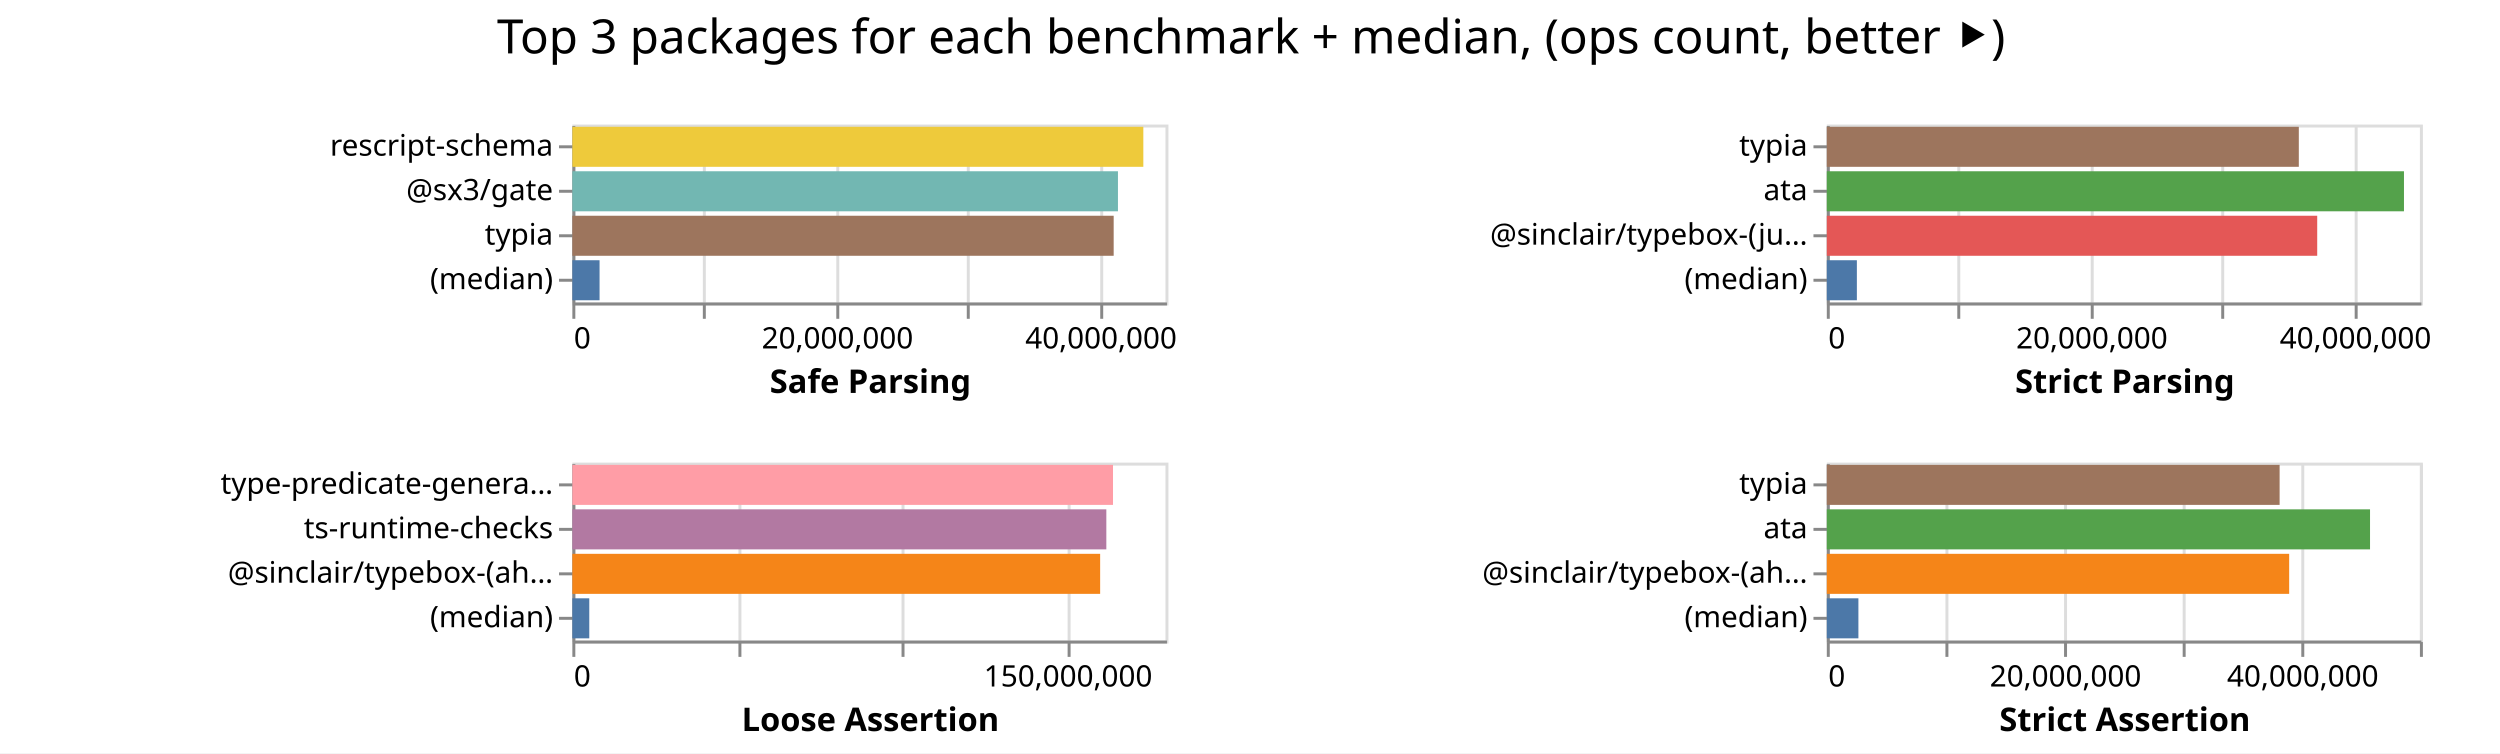
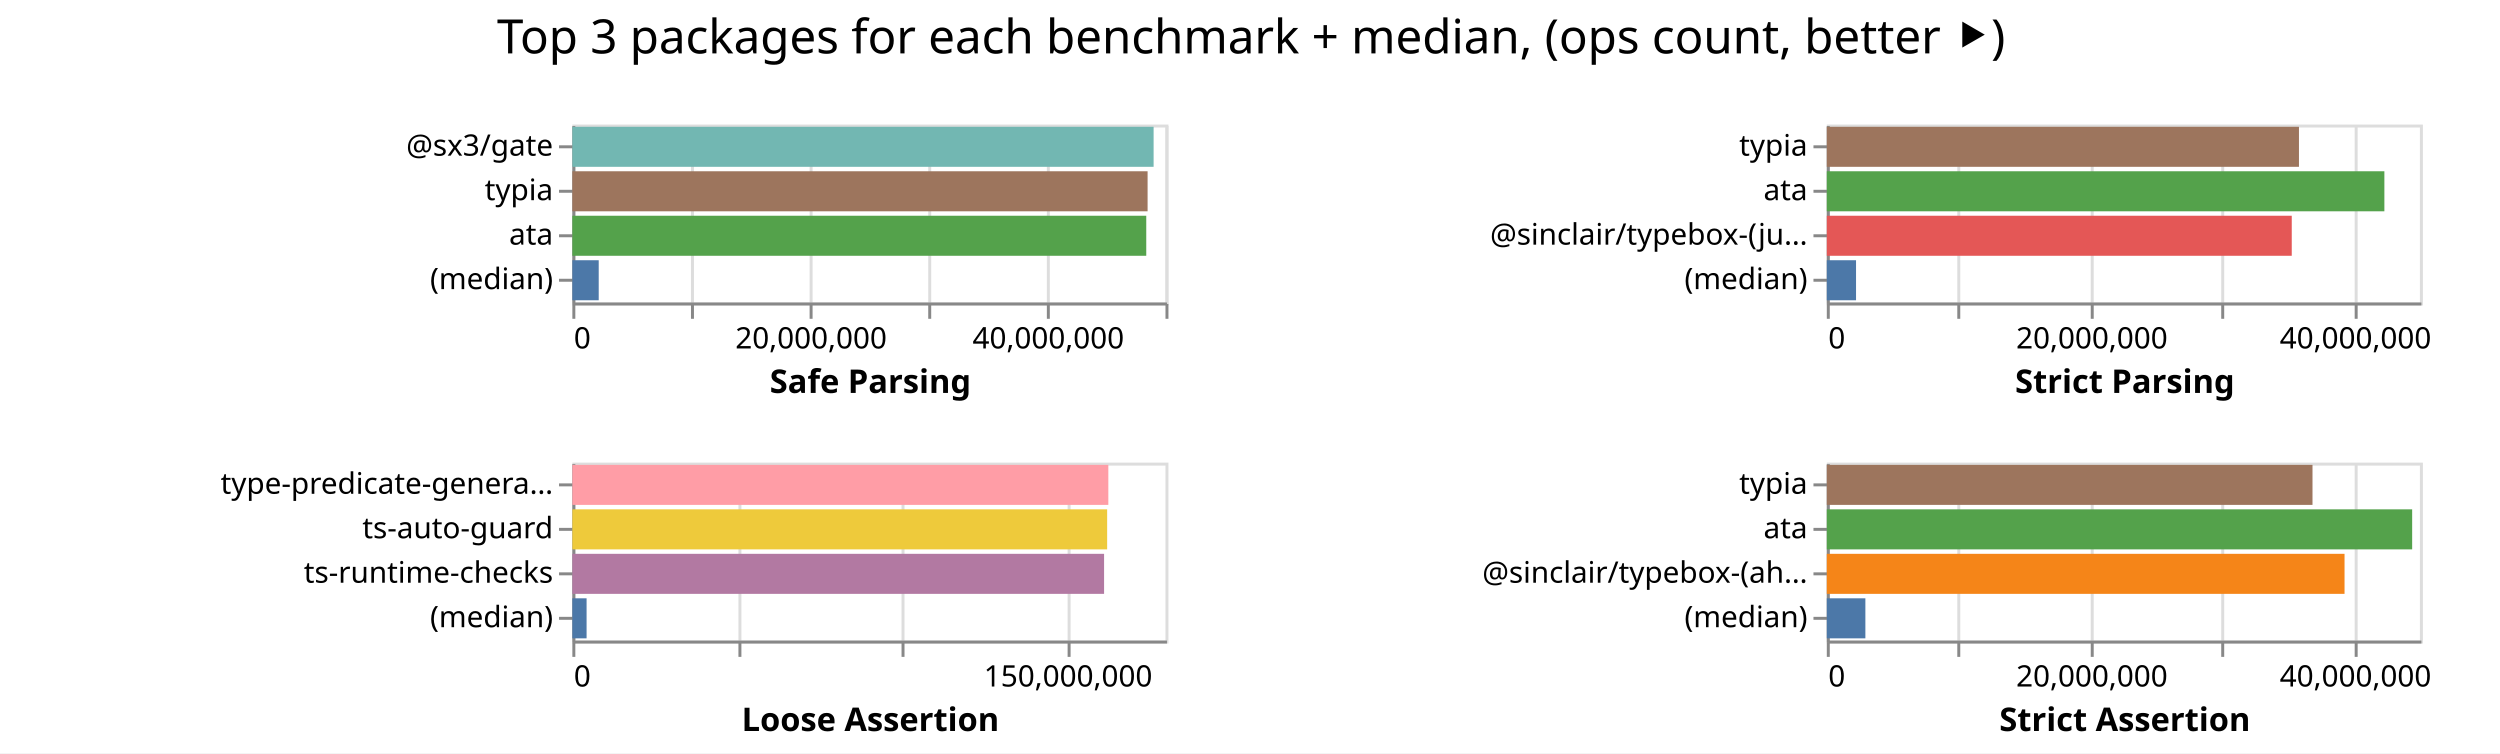
<svg xmlns="http://www.w3.org/2000/svg" width="843" height="254" class="marks">
  <path fill="#fff" d="M0 0h843v254H0z" />
  <g fill="none" stroke-miterlimit="10" aria-roledescription="group mark container" class="mark-group role-frame root">
    <path d="M193 42" aria-hidden="true" class="background" />
    <g aria-roledescription="group mark container" class="mark-group role-scope child__Safe_Parsing_group">
      <path stroke="#ddd" d="M193.5 42.5h200v60h-200Z" aria-hidden="true" class="background" />
      <g aria-hidden="true" class="mark-group role-axis">
        <path d="M193.5 102.5" aria-hidden="true" class="background" pointer-events="none" />
        <g stroke="#ddd" class="mark-rule role-axis-grid" pointer-events="none">
-           <path d="M193.5 102.5v-60M237.5 102.5v-60M282.5 102.5v-60M326.5 102.5v-60M371.5 102.5v-60" />
+           <path d="M193.5 102.5v-60M233.5 102.5v-60M273.5 102.5v-60M313.5 102.5v-60M353.5 102.5v-60M393.5 102.5v-60" />
        </g>
      </g>
-       <g aria-label="X-axis titled 'Safe Parsing' for a linear scale with values from 0 to 45,000,000" aria-roledescription="axis" class="mark-group role-axis" pointer-events="none">
+       <g aria-label="X-axis titled 'Safe Parsing' for a linear scale with values from 0 to 50,000,000" aria-roledescription="axis" class="mark-group role-axis" pointer-events="none">
        <path d="M193.5 102.5" aria-hidden="true" class="background" />
        <g stroke="#888" class="mark-rule role-axis-tick">
-           <path d="M193.5 102.5v5M237.5 102.5v5M282.5 102.5v5M326.5 102.5v5M371.5 102.5v5" />
+           <path d="M193.5 102.5v5M233.5 102.5v5M273.5 102.5v5M313.5 102.5v5M353.5 102.5v5M393.5 102.5v5" />
        </g>
        <g fill="#000" class="mark-text role-axis-label" font-family="sans-serif" font-size="10">
          <text transform="translate(193.5 117.5)">0</text>
-           <text text-anchor="middle" transform="translate(282.389 117.5)">20,000,000</text>
-           <text text-anchor="middle" transform="translate(371.278 117.5)">40,000,000</text>
+           <text text-anchor="middle" transform="translate(273.5 117.5)">20,000,000</text>
+           <text text-anchor="middle" transform="translate(353.5 117.5)">40,000,000</text>
        </g>
        <path stroke="#888" d="M193.5 102.5h200" class="mark-rule role-axis-domain" />
        <text fill="#000" class="mark-text role-axis-title" font-family="sans-serif" font-size="11" font-weight="bold" text-anchor="middle" transform="translate(293.5 132.5)">Safe Parsing</text>
      </g>
-       <g aria-label="Y-axis for a discrete scale with 4 values: rescript-schema, @sx3/gate, typia, (median)" aria-roledescription="axis" class="mark-group role-axis" pointer-events="none">
+       <g aria-label="Y-axis for a discrete scale with 4 values: @sx3/gate, typia, ata, (median)" aria-roledescription="axis" class="mark-group role-axis" pointer-events="none">
        <path d="M193.5 42.5" aria-hidden="true" class="background" />
        <g stroke="#888" class="mark-rule role-axis-tick">
          <path d="M193.5 49.5h-5M193.5 64.5h-5M193.5 79.5h-5M193.5 94.5h-5" />
        </g>
        <g fill="#000" class="mark-text role-axis-label" font-family="sans-serif" font-size="10" text-anchor="end">
-           <text transform="translate(186.5 52.5)">rescript-schema</text>
-           <text transform="translate(186.5 67.5)">@sx3/gate</text>
-           <text transform="translate(186.5 82.5)">typia</text>
+           <text transform="translate(186.5 52.5)">@sx3/gate</text>
+           <text transform="translate(186.5 67.5)">typia</text>
+           <text transform="translate(186.5 82.5)">ata</text>
          <text transform="translate(186.5 97.5)">(median)</text>
        </g>
        <path stroke="#888" d="M193.5 42.5v60" class="mark-rule role-axis-domain" />
      </g>
      <g aria-roledescription="rect mark container" class="mark-rect role-mark child__Safe_Parsing_marks">
-         <path fill="#eeca3b" d="M193 42.75h192.532v13.5H193Z" aria-label="Safe Parsing: 43319756; name: rescript-schema" aria-roledescription="bar" />
-         <path fill="#72b7b2" d="M193 57.75h183.975v13.5H193Z" aria-label="Safe Parsing: 41394410; name: @sx3/gate" aria-roledescription="bar" />
-         <path fill="#9d755d" d="M193 72.75h182.53v13.5H193Z" aria-label="Safe Parsing: 41069096; name: typia" aria-roledescription="bar" />
-         <path fill="#4c78a8" d="M193 87.75h9.172v13.5H193Z" aria-label="Safe Parsing: 2063681.5; name: (median)" aria-roledescription="bar" />
+         <path fill="#72b7b2" d="M193 42.75h195.997v13.5H193Z" aria-label="Safe Parsing: 48999347; name: @sx3/gate" aria-roledescription="bar" />
+         <path fill="#9d755d" d="M193 57.75h193.967v13.5H193Z" aria-label="Safe Parsing: 48491817; name: typia" aria-roledescription="bar" />
+         <path fill="#54a24b" d="M193 72.75h193.517v13.5H193Z" aria-label="Safe Parsing: 48379307; name: ata" aria-roledescription="bar" />
+         <path fill="#4c78a8" d="M193 87.75h8.887v13.5H193Z" aria-label="Safe Parsing: 2221628.5; name: (median)" aria-roledescription="bar" />
      </g>
    </g>
    <g aria-roledescription="group mark container" class="mark-group role-scope child__Strict_Parsing_group">
      <path stroke="#ddd" d="M616.5 42.5h200v60h-200Z" aria-hidden="true" class="background" />
      <g aria-hidden="true" class="mark-group role-axis">
        <path d="M616.5 102.5" aria-hidden="true" class="background" pointer-events="none" />
        <g stroke="#ddd" class="mark-rule role-axis-grid" pointer-events="none">
          <path d="M616.5 102.5v-60M660.5 102.5v-60M705.5 102.5v-60M749.5 102.5v-60M794.5 102.5v-60" />
        </g>
      </g>
      <g aria-label="X-axis titled 'Strict Parsing' for a linear scale with values from 0 to 45,000,000" aria-roledescription="axis" class="mark-group role-axis" pointer-events="none">
        <path d="M616.5 102.5" aria-hidden="true" class="background" />
        <g stroke="#888" class="mark-rule role-axis-tick">
          <path d="M616.5 102.5v5M660.5 102.5v5M705.5 102.5v5M749.5 102.5v5M794.5 102.5v5" />
        </g>
        <g fill="#000" class="mark-text role-axis-label" font-family="sans-serif" font-size="10">
          <text transform="translate(616.5 117.5)">0</text>
          <text text-anchor="middle" transform="translate(705.389 117.5)">20,000,000</text>
          <text text-anchor="middle" transform="translate(794.278 117.5)">40,000,000</text>
        </g>
        <path stroke="#888" d="M616.5 102.5h200" class="mark-rule role-axis-domain" />
        <text fill="#000" class="mark-text role-axis-title" font-family="sans-serif" font-size="11" font-weight="bold" text-anchor="middle" transform="translate(716.5 132.5)">Strict Parsing</text>
      </g>
      <g aria-label="Y-axis for a discrete scale with 4 values: typia, ata, @sinclair/typebox-(just-in-time), (median)" aria-roledescription="axis" class="mark-group role-axis" pointer-events="none">
        <path d="M616.5 42.5" aria-hidden="true" class="background" />
        <g stroke="#888" class="mark-rule role-axis-tick">
          <path d="M616.5 49.5h-5M616.5 64.5h-5M616.5 79.5h-5M616.5 94.5h-5" />
        </g>
        <g fill="#000" class="mark-text role-axis-label" font-family="sans-serif" font-size="10" text-anchor="end">
          <text transform="translate(609.5 52.5)">typia</text>
          <text transform="translate(609.5 67.5)">ata</text>
          <text transform="translate(609.5 82.5)">@sinclair/typebox-(ju…</text>
          <text transform="translate(609.5 97.5)">(median)</text>
        </g>
        <path stroke="#888" d="M616.5 42.5v60" class="mark-rule role-axis-domain" />
      </g>
      <g aria-roledescription="rect mark container" class="mark-rect role-mark child__Strict_Parsing_marks">
-         <path fill="#9d755d" d="M616 42.75h159.161v13.5H616Z" aria-label="Strict Parsing: 35811287; name: typia" aria-roledescription="bar" />
-         <path fill="#54a24b" d="M616 57.75h194.62v13.5H616Z" aria-label="Strict Parsing: 43789301; name: ata" aria-roledescription="bar" />
-         <path fill="#e45756" d="M616 72.75h165.362v13.5H616Z" aria-label="Strict Parsing: 37206348; name: @sinclair/typebox-(just-in-time)" aria-roledescription="bar" />
-         <path fill="#4c78a8" d="M616 87.75h10.135v13.5H616Z" aria-label="Strict Parsing: 2280294; name: (median)" aria-roledescription="bar" />
+         <path fill="#9d755d" d="M616 42.75h159.21v13.5H616Z" aria-label="Strict Parsing: 35822187; name: typia" aria-roledescription="bar" />
+         <path fill="#54a24b" d="M616 57.75h188.013v13.5H616Z" aria-label="Strict Parsing: 42302828; name: ata" aria-roledescription="bar" />
+         <path fill="#e45756" d="M616 72.75h156.78v13.5H616Z" aria-label="Strict Parsing: 35275409; name: @sinclair/typebox-(just-in-time)" aria-roledescription="bar" />
+         <path fill="#4c78a8" d="M616 87.75h9.856v13.5H616Z" aria-label="Strict Parsing: 2217612; name: (median)" aria-roledescription="bar" />
      </g>
    </g>
    <g aria-roledescription="group mark container" class="mark-group role-scope child__Loose_Assertion_group">
      <path stroke="#ddd" d="M193.5 156.5h200v60h-200Z" aria-hidden="true" class="background" />
      <g aria-hidden="true" class="mark-group role-axis">
        <path d="M193.5 216.5" aria-hidden="true" class="background" pointer-events="none" />
        <g stroke="#ddd" class="mark-rule role-axis-grid" pointer-events="none">
          <path d="M193.5 216.5v-60M249.5 216.5v-60M304.5 216.5v-60M360.5 216.5v-60" />
        </g>
      </g>
      <g aria-label="X-axis titled 'Loose Assertion' for a linear scale with values from 0 to 180,000,000" aria-roledescription="axis" class="mark-group role-axis" pointer-events="none">
        <path d="M193.5 216.5" aria-hidden="true" class="background" />
        <g stroke="#888" class="mark-rule role-axis-tick">
          <path d="M193.5 216.5v5M249.5 216.5v5M304.5 216.5v5M360.5 216.5v5" />
        </g>
        <g fill="#000" class="mark-text role-axis-label" font-family="sans-serif" font-size="10">
          <text transform="translate(193.5 231.5)">0</text>
          <text text-anchor="middle" transform="translate(360.167 231.5)">150,000,000</text>
        </g>
        <path stroke="#888" d="M193.5 216.5h200" class="mark-rule role-axis-domain" />
        <text fill="#000" class="mark-text role-axis-title" font-family="sans-serif" font-size="11" font-weight="bold" text-anchor="middle" transform="translate(293.5 246.5)">Loose Assertion</text>
      </g>
-       <g aria-label="Y-axis for a discrete scale with 4 values: type-predicate-generator, ts-runtime-checks, @sinclair/typebox-(ahead-of-time), (median)" aria-roledescription="axis" class="mark-group role-axis" pointer-events="none">
+       <g aria-label="Y-axis for a discrete scale with 4 values: type-predicate-generator, ts-auto-guard, ts-runtime-checks, (median)" aria-roledescription="axis" class="mark-group role-axis" pointer-events="none">
        <path d="M193.5 156.5" aria-hidden="true" class="background" />
        <g stroke="#888" class="mark-rule role-axis-tick">
          <path d="M193.5 163.5h-5M193.5 178.5h-5M193.5 193.5h-5M193.5 208.5h-5" />
        </g>
        <g fill="#000" class="mark-text role-axis-label" font-family="sans-serif" font-size="10" text-anchor="end">
          <text transform="translate(186.5 166.5)">type-predicate-genera…</text>
-           <text transform="translate(186.5 181.5)">ts-runtime-checks</text>
-           <text transform="translate(186.5 196.5)">@sinclair/typebox-(ah…</text>
+           <text transform="translate(186.5 181.5)">ts-auto-guard</text>
+           <text transform="translate(186.5 196.5)">ts-runtime-checks</text>
          <text transform="translate(186.5 211.5)">(median)</text>
        </g>
        <path stroke="#888" d="M193.5 156.5v60" class="mark-rule role-axis-domain" />
      </g>
      <g aria-roledescription="rect mark container" class="mark-rect role-mark child__Loose_Assertion_marks">
-         <path fill="#ff9da6" d="M193 156.75h182.304v13.5H193Z" aria-label="Loose Assertion: 164073990; name: type-predicate-generator" aria-roledescription="bar" />
-         <path fill="#b279a2" d="M193 171.75h180.055v13.5H193Z" aria-label="Loose Assertion: 162049901; name: ts-runtime-checks" aria-roledescription="bar" />
-         <path fill="#f58518" d="M193 186.75h177.97v13.5H193Z" aria-label="Loose Assertion: 160172716; name: @sinclair/typebox-(ahead-of-time)" aria-roledescription="bar" />
-         <path fill="#4c78a8" d="M193 201.75h5.704v13.5H193Z" aria-label="Loose Assertion: 5133892; name: (median)" aria-roledescription="bar" />
+         <path fill="#ff9da6" d="M193 156.75h180.73v13.5H193Z" aria-label="Loose Assertion: 162656256; name: type-predicate-generator" aria-roledescription="bar" />
+         <path fill="#eeca3b" d="M193 171.75h180.33v13.5H193Z" aria-label="Loose Assertion: 162297627; name: ts-auto-guard" aria-roledescription="bar" />
+         <path fill="#b279a2" d="M193 186.75h179.295v13.5H193Z" aria-label="Loose Assertion: 161365666; name: ts-runtime-checks" aria-roledescription="bar" />
+         <path fill="#4c78a8" d="M193 201.75h4.796v13.5H193Z" aria-label="Loose Assertion: 4316424.5; name: (median)" aria-roledescription="bar" />
      </g>
    </g>
    <g aria-roledescription="group mark container" class="mark-group role-scope child__Strict_Assertion_group">
      <path stroke="#ddd" d="M616.5 156.5h200v60h-200Z" aria-hidden="true" class="background" />
      <g aria-hidden="true" class="mark-group role-axis">
        <path d="M616.5 216.5" aria-hidden="true" class="background" pointer-events="none" />
        <g stroke="#ddd" class="mark-rule role-axis-grid" pointer-events="none">
-           <path d="M616.5 216.5v-60M656.5 216.5v-60M696.5 216.5v-60M736.5 216.5v-60M776.5 216.5v-60M816.5 216.5v-60" />
+           <path d="M616.5 216.5v-60M660.5 216.5v-60M705.5 216.5v-60M749.5 216.5v-60M794.5 216.5v-60" />
        </g>
      </g>
-       <g aria-label="X-axis titled 'Strict Assertion' for a linear scale with values from 0 to 50,000,000" aria-roledescription="axis" class="mark-group role-axis" pointer-events="none">
+       <g aria-label="X-axis titled 'Strict Assertion' for a linear scale with values from 0 to 45,000,000" aria-roledescription="axis" class="mark-group role-axis" pointer-events="none">
        <path d="M616.5 216.5" aria-hidden="true" class="background" />
        <g stroke="#888" class="mark-rule role-axis-tick">
-           <path d="M616.5 216.5v5M656.5 216.5v5M696.5 216.5v5M736.5 216.5v5M776.5 216.5v5M816.5 216.5v5" />
+           <path d="M616.5 216.5v5M660.5 216.5v5M705.5 216.5v5M749.5 216.5v5M794.5 216.5v5" />
        </g>
        <g fill="#000" class="mark-text role-axis-label" font-family="sans-serif" font-size="10">
          <text transform="translate(616.5 231.5)">0</text>
-           <text text-anchor="middle" transform="translate(696.5 231.5)">20,000,000</text>
-           <text text-anchor="middle" transform="translate(776.5 231.5)">40,000,000</text>
+           <text text-anchor="middle" transform="translate(705.389 231.5)">20,000,000</text>
+           <text text-anchor="middle" transform="translate(794.278 231.5)">40,000,000</text>
        </g>
        <path stroke="#888" d="M616.5 216.5h200" class="mark-rule role-axis-domain" />
        <text fill="#000" class="mark-text role-axis-title" font-family="sans-serif" font-size="11" font-weight="bold" text-anchor="middle" transform="translate(716.5 246.5)">Strict Assertion</text>
      </g>
      <g aria-label="Y-axis for a discrete scale with 4 values: typia, ata, @sinclair/typebox-(ahead-of-time), (median)" aria-roledescription="axis" class="mark-group role-axis" pointer-events="none">
        <path d="M616.5 156.5" aria-hidden="true" class="background" />
        <g stroke="#888" class="mark-rule role-axis-tick">
          <path d="M616.5 163.5h-5M616.5 178.5h-5M616.5 193.5h-5M616.5 208.5h-5" />
        </g>
        <g fill="#000" class="mark-text role-axis-label" font-family="sans-serif" font-size="10" text-anchor="end">
          <text transform="translate(609.5 166.5)">typia</text>
          <text transform="translate(609.5 181.5)">ata</text>
          <text transform="translate(609.5 196.5)">@sinclair/typebox-(ah…</text>
          <text transform="translate(609.5 211.5)">(median)</text>
        </g>
        <path stroke="#888" d="M616.5 156.5v60" class="mark-rule role-axis-domain" />
      </g>
      <g aria-roledescription="rect mark container" class="mark-rect role-mark child__Strict_Assertion_marks">
-         <path fill="#9d755d" d="M616 156.75h152.686v13.5H616Z" aria-label="Strict Assertion: 38171542; name: typia" aria-roledescription="bar" />
-         <path fill="#54a24b" d="M616 171.75h183.176v13.5H616Z" aria-label="Strict Assertion: 45793981; name: ata" aria-roledescription="bar" />
-         <path fill="#f58518" d="M616 186.75h155.909v13.5H616Z" aria-label="Strict Assertion: 38977175; name: @sinclair/typebox-(ahead-of-time)" aria-roledescription="bar" />
-         <path fill="#4c78a8" d="M616 201.75h10.653v13.5H616Z" aria-label="Strict Assertion: 2663345; name: (median)" aria-roledescription="bar" />
+         <path fill="#9d755d" d="M616 156.75h163.774v13.5H616Z" aria-label="Strict Assertion: 36849241; name: typia" aria-roledescription="bar" />
+         <path fill="#54a24b" d="M616 171.75h197.381v13.5H616Z" aria-label="Strict Assertion: 44410832; name: ata" aria-roledescription="bar" />
+         <path fill="#f58518" d="M616 186.75h174.578v13.5H616Z" aria-label="Strict Assertion: 39280047; name: @sinclair/typebox-(ahead-of-time)" aria-roledescription="bar" />
+         <path fill="#4c78a8" d="M616 201.75h13.006v13.5H616Z" aria-label="Strict Assertion: 2926372.5; name: (median)" aria-roledescription="bar" />
      </g>
    </g>
    <g class="mark-group role-title">
      <path d="M421.889 5" aria-hidden="true" class="background" pointer-events="none" />
      <text fill="#000" aria-label="Title text 'Top 3 packages for each benchmark + median, (ops count, better ⯈)'" aria-roledescription="title" class="mark-text role-title-text" font-family="sans-serif" font-size="16" pointer-events="none" text-anchor="middle" transform="translate(421.889 18)">Top 3 packages for each benchmark + median, (ops count, better ⯈)</text>
    </g>
  </g>
</svg>
